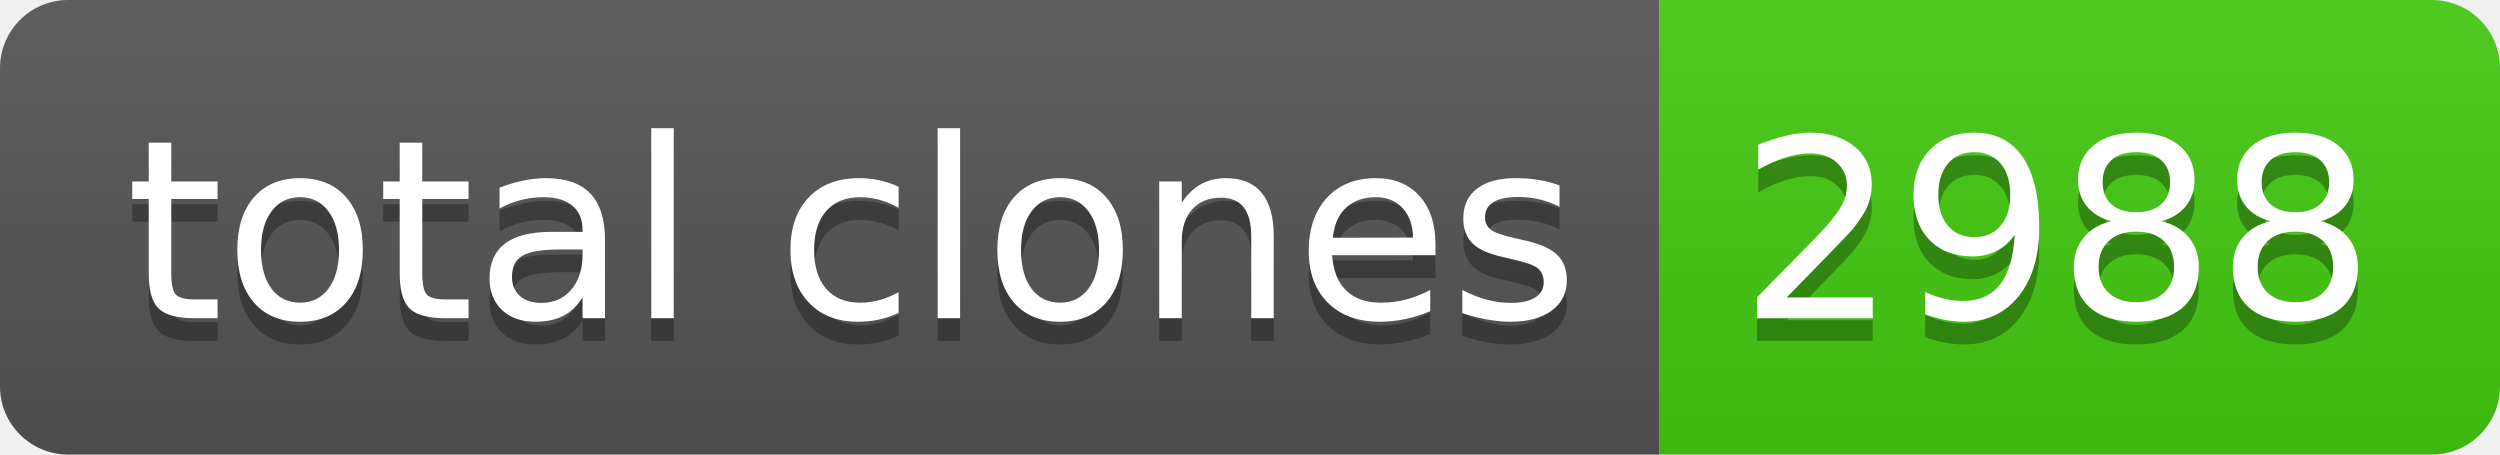
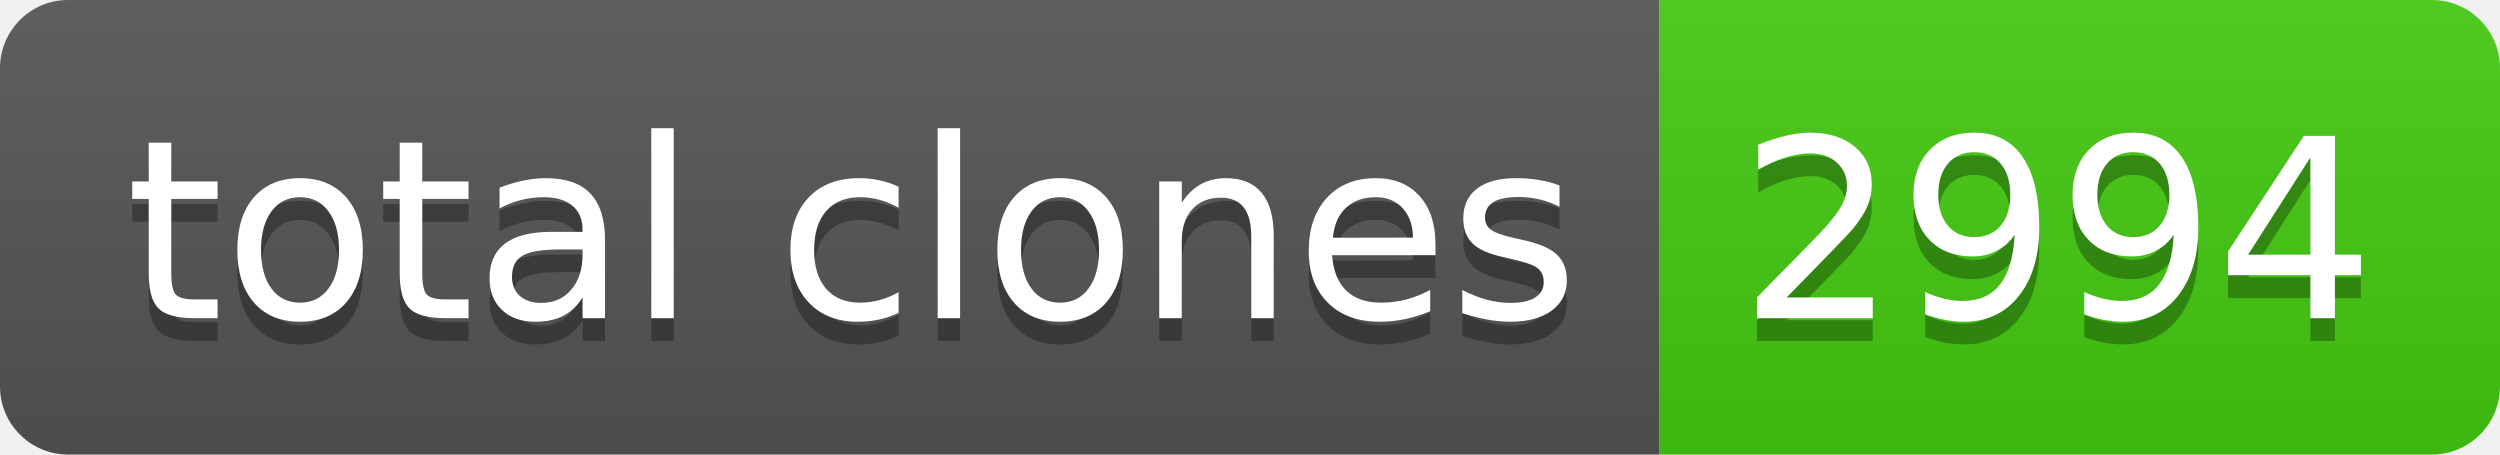
- <svg xmlns="http://www.w3.org/2000/svg" width="110" height="20" role="img" aria-label="total clones: 2988">
+ <svg xmlns="http://www.w3.org/2000/svg" width="110" height="20" role="img" aria-label="total clones: 2994">
  <linearGradient id="s" x2="0" y2="100%">
    <stop offset="0" stop-color="#bbb" stop-opacity=".1" />
    <stop offset="1" stop-opacity=".1" />
  </linearGradient>
  <clipPath id="r">
    <rect width="110" height="20" rx="3" fill="#fff" />
  </clipPath>
  <g clip-path="url(#r)">
    <rect width="73" height="20" fill="#555" />
    <rect x="73" width="37" height="20" fill="#4c1" />
    <rect width="110" height="20" fill="url(#s)" />
  </g>
  <g fill="#fff" text-anchor="middle" font-family="Verdana,Geneva,DejaVu Sans,sans-serif" text-rendering="geometricPrecision" font-size="110">
    <text aria-hidden="true" x="375" y="150" fill="#010101" fill-opacity=".3" transform="scale(.1)" textLength="630">total clones</text>
    <text x="375" y="140" transform="scale(.1)" fill="#fff" textLength="630">total clones</text>
-     <text aria-hidden="true" x="905" y="150" fill="#010101" fill-opacity=".3" transform="scale(.1)" textLength="270">2988</text>
-     <text x="905" y="140" transform="scale(.1)" fill="#fff" textLength="270">2988</text>
+     <text aria-hidden="true" x="905" y="150" fill="#010101" fill-opacity=".3" transform="scale(.1)" textLength="270">2994</text>
+     <text x="905" y="140" transform="scale(.1)" fill="#fff" textLength="270">2994</text>
  </g>
</svg>
